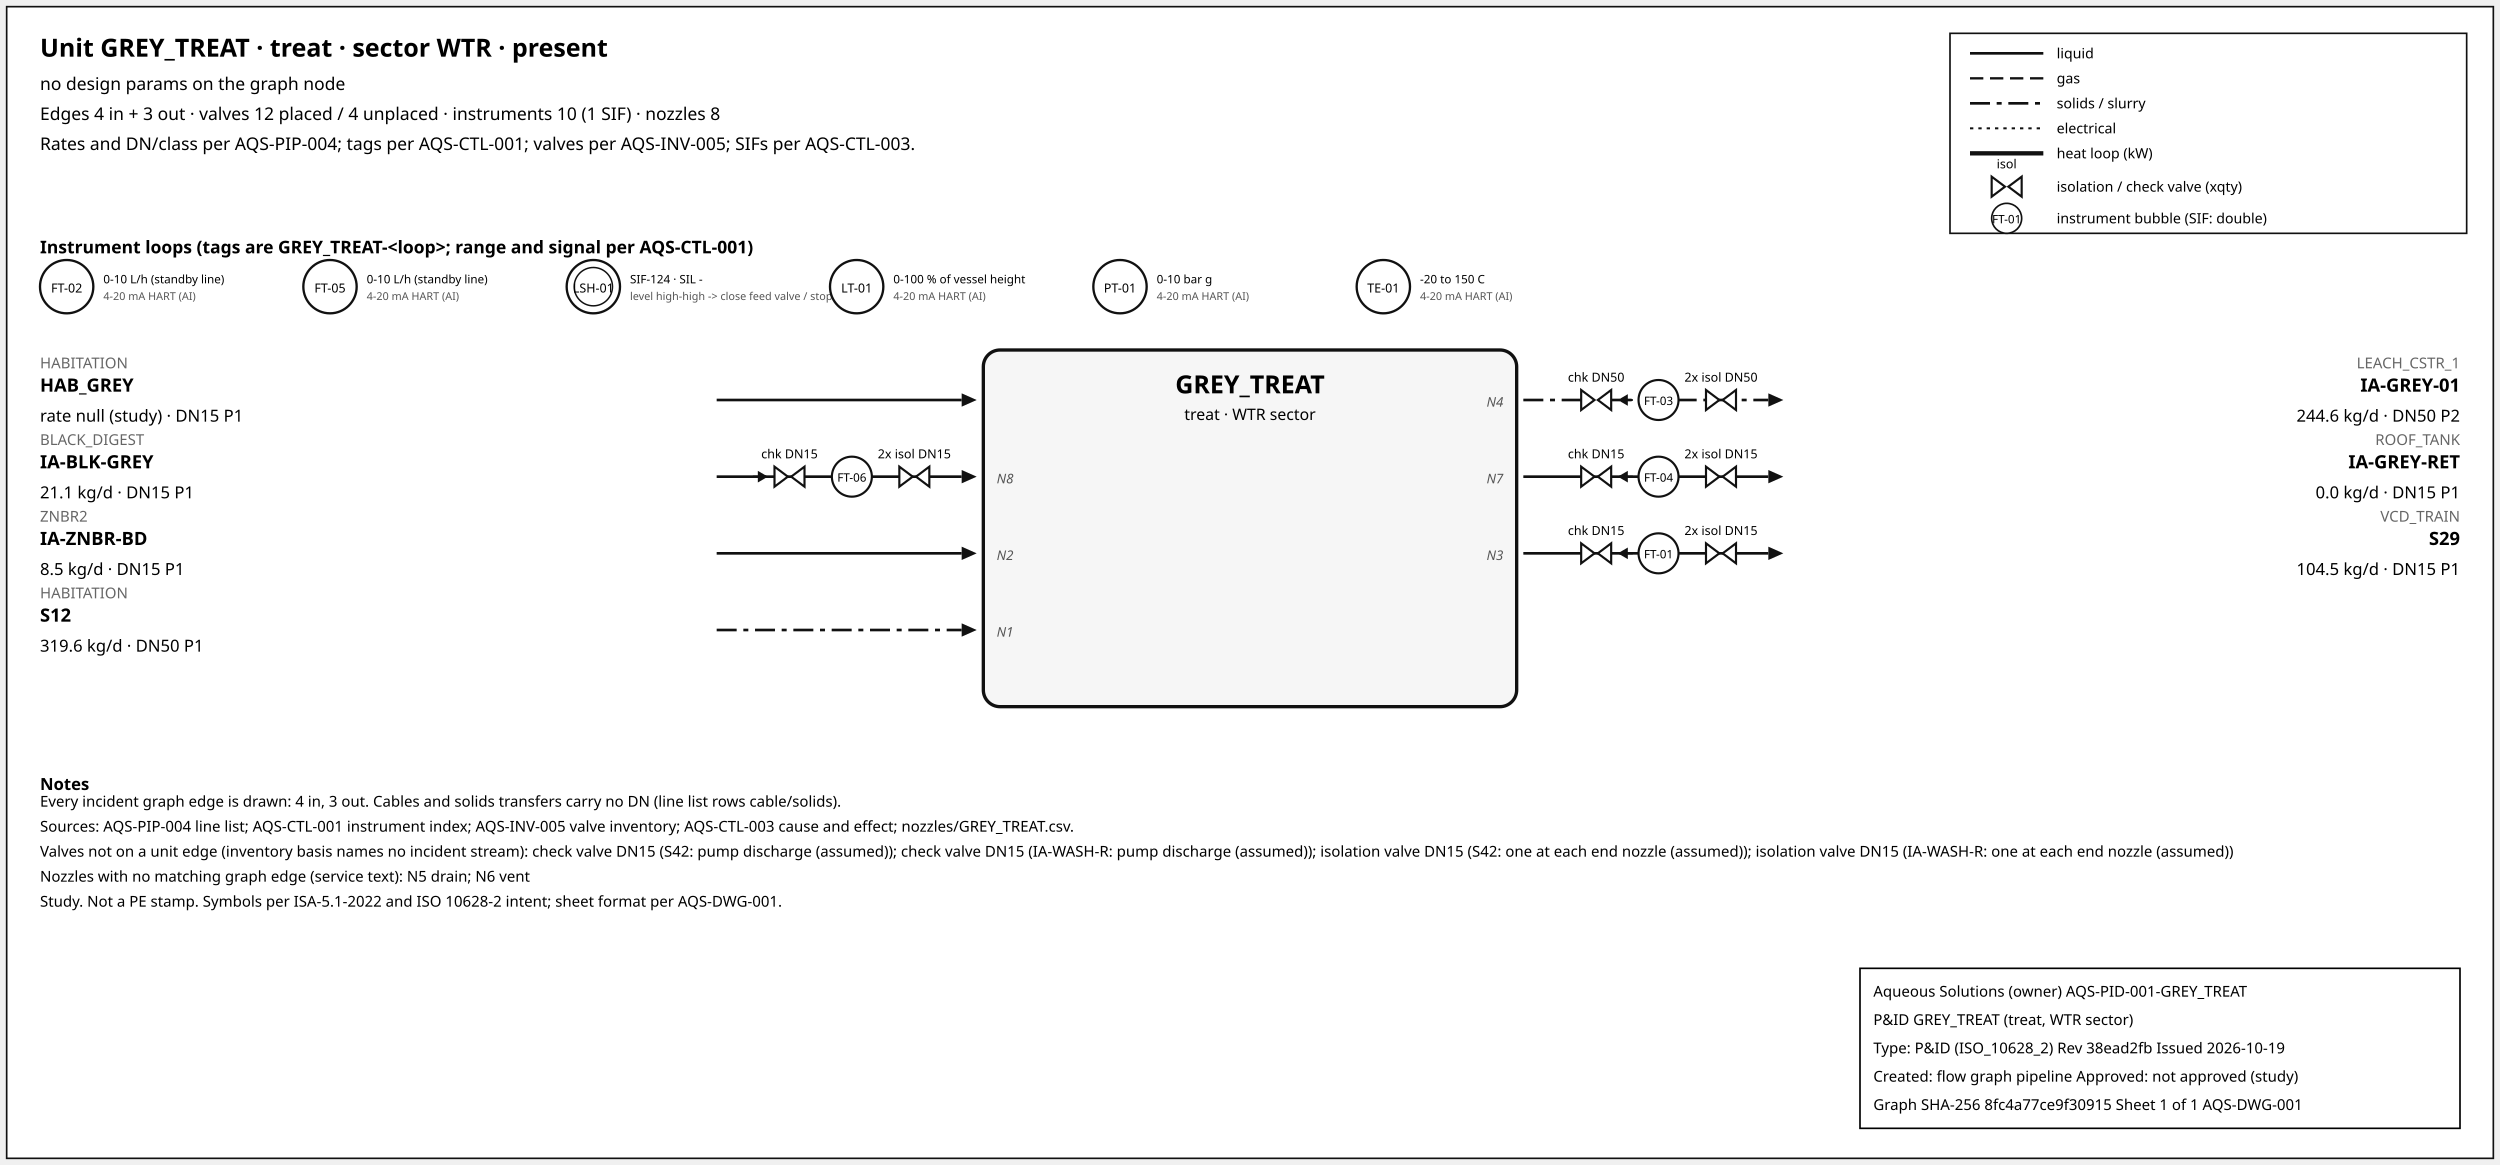
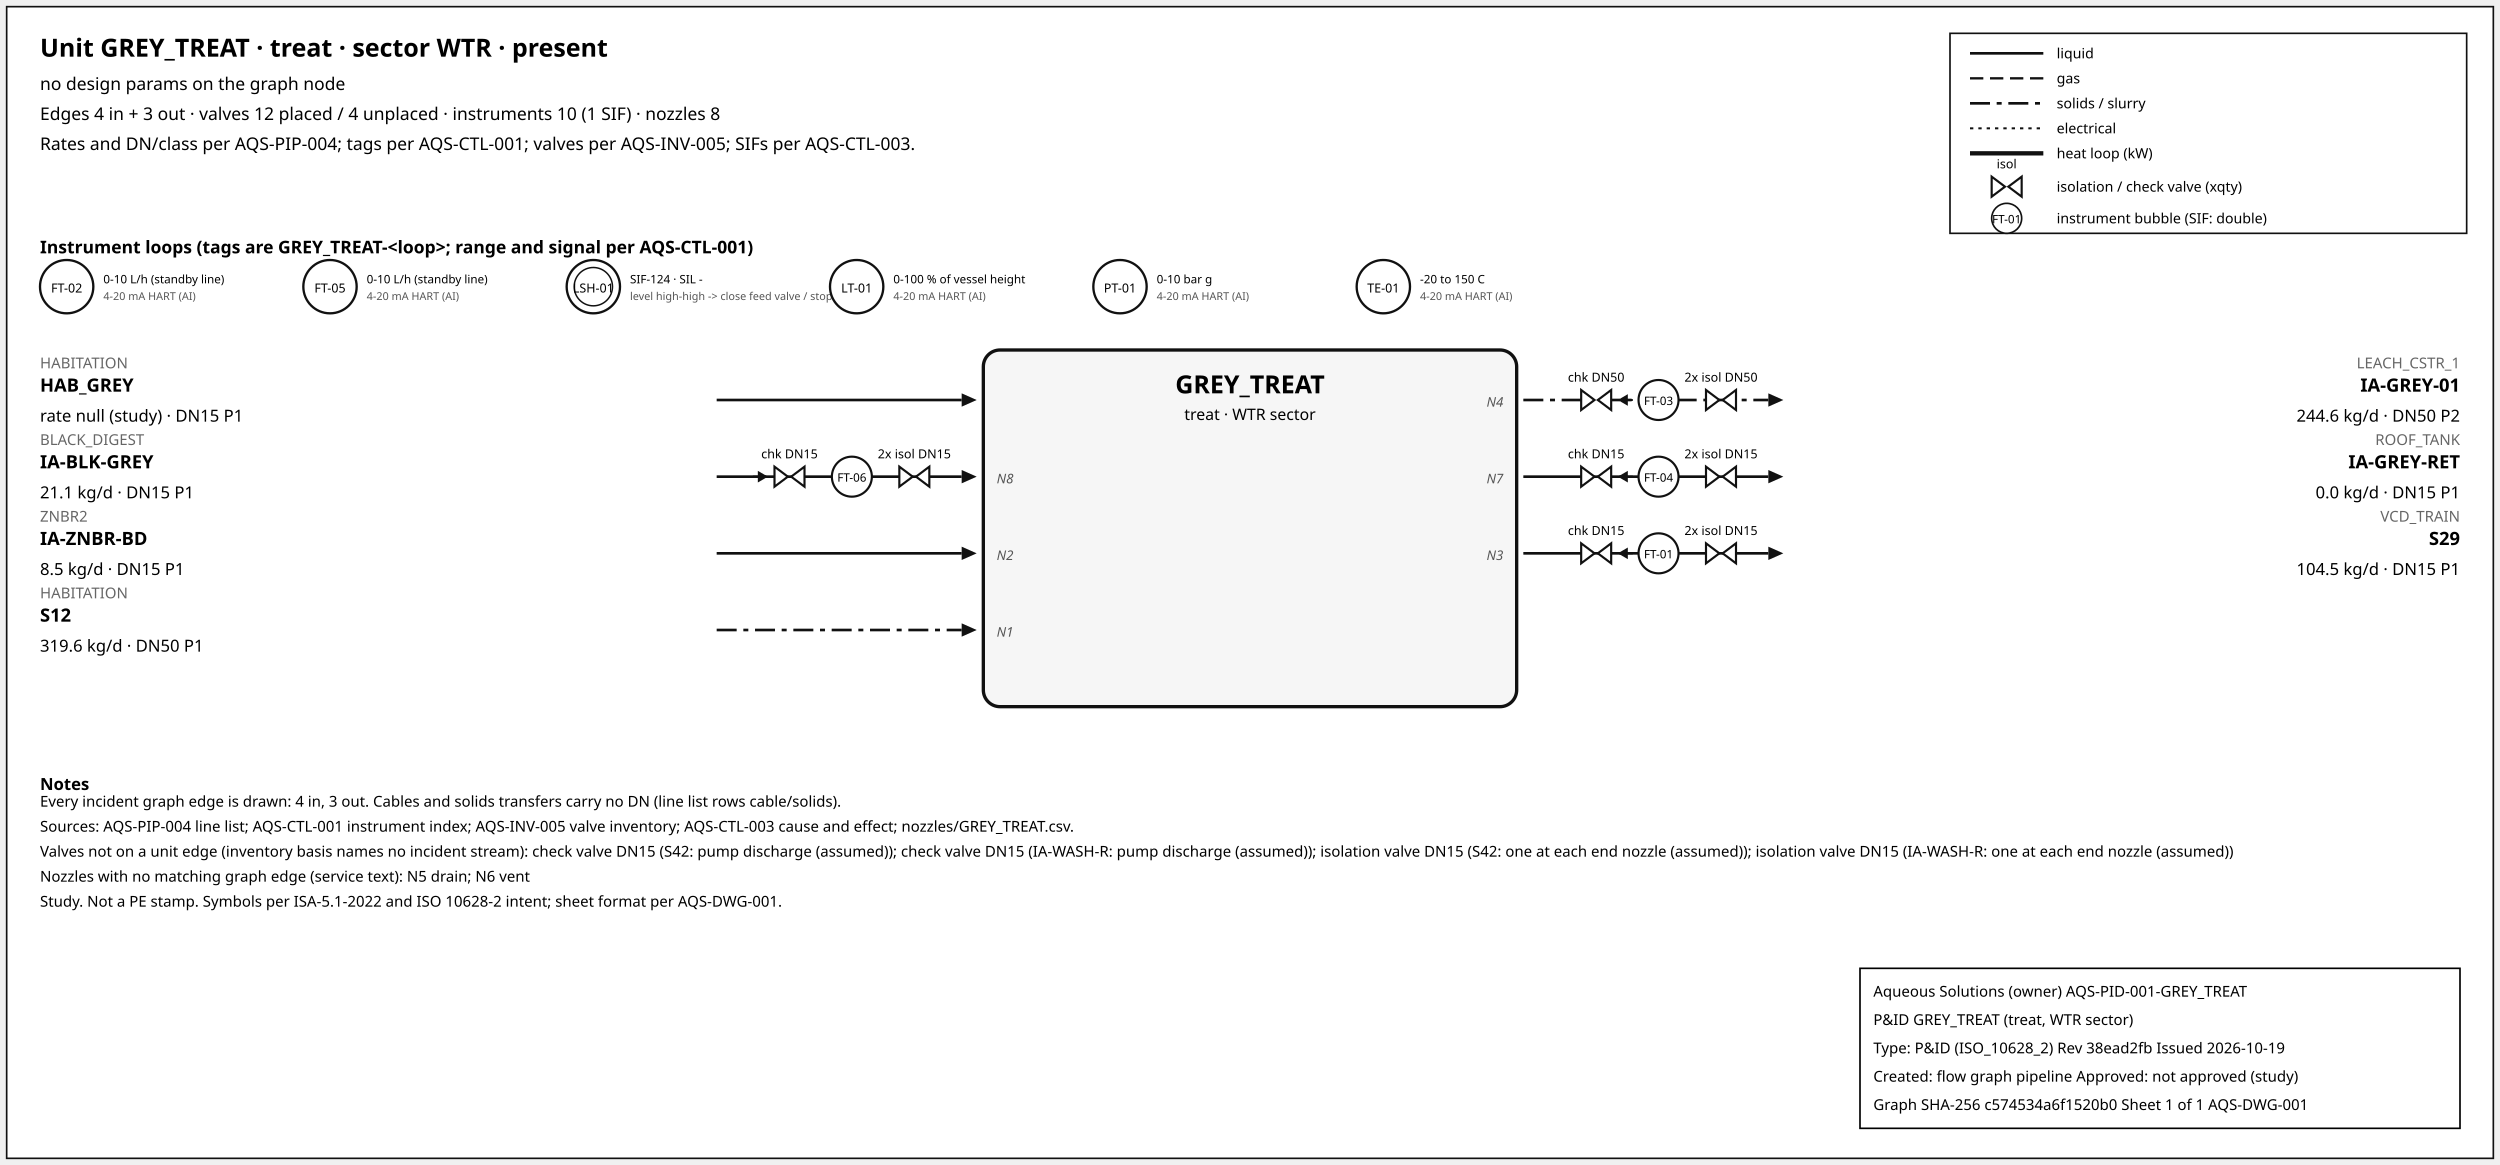
<svg xmlns="http://www.w3.org/2000/svg" width="1500" height="699" font-family="sans-serif">
  <rect x="4" y="4" width="1492" height="691" fill="white" stroke="#111" />
  <text x="24" y="34" font-size="15" font-weight="600">Unit GREY_TREAT · treat · sector WTR · present</text>
  <text x="24" y="54" font-size="10.5">no design params on the graph node</text>
  <text x="24" y="72" font-size="10.5">Edges 4 in + 3 out · valves 12 placed / 4 unplaced · instruments 10 (1 SIF) · nozzles 8</text>
  <text x="24" y="90" font-size="10.5">Rates and DN/class per AQS-PIP-004; tags per AQS-CTL-001; valves per AQS-INV-005; SIFs per AQS-CTL-003.</text>
  <rect x="1170" y="20" width="310" height="120" fill="white" stroke="#111" />
  <line x1="1182" y1="32" x2="1226" y2="32" stroke="#111" stroke-width="1.6" />
  <text x="1234" y="35" font-size="8.5">liquid</text>
  <line x1="1182" y1="47" x2="1226" y2="47" stroke="#111" stroke-width="1.4" stroke-dasharray="8,4" />
  <text x="1234" y="50" font-size="8.5">gas</text>
  <line x1="1182" y1="62" x2="1226" y2="62" stroke="#111" stroke-width="1.6" stroke-dasharray="12,4,3,4" />
  <text x="1234" y="65" font-size="8.5">solids / slurry</text>
  <line x1="1182" y1="77" x2="1226" y2="77" stroke="#111" stroke-width="1.2" stroke-dasharray="2,3" />
  <text x="1234" y="80" font-size="8.5">electrical</text>
  <line x1="1182" y1="92" x2="1226" y2="92" stroke="#111" stroke-width="2.6" />
  <text x="1234" y="95" font-size="8.5">heat loop (kW)</text>
  <path d="M 1195.0,106 L 1203.0,112 L 1195.0,118 Z M 1213.0,106 L 1205.0,112 L 1213.0,118 Z" fill="white" stroke="#111" stroke-width="1.3" />
  <text x="1204.0" y="101.0" font-size="7.5" text-anchor="middle">isol</text>
  <text x="1234" y="115" font-size="8.5">isolation / check valve (xqty)</text>
  <circle cx="1204" cy="131" r="9" fill="white" stroke="#111" />
  <text x="1204" y="134" font-size="7" text-anchor="middle">FT-01</text>
  <text x="1234" y="134" font-size="8.5">instrument bubble (SIF: double)</text>
  <text x="24" y="152" font-size="10.5" font-weight="600">Instrument loops (tags are GREY_TREAT-&lt;loop&gt;; range and signal per AQS-CTL-001)</text>
  <circle cx="40" cy="172" r="16" fill="white" stroke="#111" stroke-width="1.4" />
  <text x="40" y="175.5" font-size="7.5" text-anchor="middle">FT-02</text>
  <text x="62" y="170" font-size="7">0-10 L/h (standby line)</text>
  <text x="62" y="180" font-size="6.5" fill="#555">4-20 mA HART (AI)</text>
  <circle cx="198" cy="172" r="16" fill="white" stroke="#111" stroke-width="1.4" />
  <text x="198" y="175.5" font-size="7.5" text-anchor="middle">FT-05</text>
  <text x="220" y="170" font-size="7">0-10 L/h (standby line)</text>
  <text x="220" y="180" font-size="6.5" fill="#555">4-20 mA HART (AI)</text>
  <circle cx="356" cy="172" r="16" fill="white" stroke="#111" stroke-width="1.4" />
  <circle cx="356" cy="172" r="11.5" fill="none" stroke="#111" stroke-width="0.9" />
  <text x="356" y="175.5" font-size="7.5" text-anchor="middle">LSH-01</text>
  <text x="378" y="170" font-size="7">SIF-124 · SIL -</text>
  <text x="378" y="180" font-size="6.5" fill="#555">level high-high -&gt; close feed valve / stop f</text>
  <circle cx="514" cy="172" r="16" fill="white" stroke="#111" stroke-width="1.4" />
  <text x="514" y="175.5" font-size="7.5" text-anchor="middle">LT-01</text>
  <text x="536" y="170" font-size="7">0-100 % of vessel height</text>
  <text x="536" y="180" font-size="6.5" fill="#555">4-20 mA HART (AI)</text>
  <circle cx="672" cy="172" r="16" fill="white" stroke="#111" stroke-width="1.4" />
  <text x="672" y="175.5" font-size="7.5" text-anchor="middle">PT-01</text>
  <text x="694" y="170" font-size="7">0-10 bar g</text>
  <text x="694" y="180" font-size="6.5" fill="#555">4-20 mA HART (AI)</text>
  <circle cx="830" cy="172" r="16" fill="white" stroke="#111" stroke-width="1.4" />
  <text x="830" y="175.5" font-size="7.5" text-anchor="middle">TE-01</text>
  <text x="852" y="170" font-size="7">-20 to 150 C</text>
  <text x="852" y="180" font-size="6.5" fill="#555">4-20 mA HART (AI)</text>
  <rect x="590" y="210" width="320" height="214" rx="10" fill="#f6f6f6" stroke="#111" stroke-width="2" />
  <text x="750.0" y="236" font-size="15" font-weight="700" text-anchor="middle">GREY_TREAT</text>
  <text x="750.0" y="252" font-size="9.5" text-anchor="middle">treat · WTR sector</text>
  <line x1="430" y1="240" x2="577" y2="240" stroke="#111" stroke-width="1.6" class="edge-in" />
  <polygon points="586,240 577,236 577,244" fill="#111" />
  <text x="24" y="221" font-size="9" fill="#666" text-anchor="start">HABITATION</text>
  <text x="24" y="235" font-size="11" font-weight="600" text-anchor="start">HAB_GREY</text>
  <text x="24" y="253" font-size="10" text-anchor="start">rate null (study) · DN15 P1</text>
  <line x1="430" y1="286" x2="577" y2="286" stroke="#111" stroke-width="1.6" class="edge-in" />
  <polygon points="586,286 577,282 577,290" fill="#111" />
  <text x="24" y="267" font-size="9" fill="#666" text-anchor="start">BLACK_DIGEST</text>
  <text x="24" y="281" font-size="11" font-weight="600" text-anchor="start">IA-BLK-GREY</text>
  <text x="24" y="299" font-size="10" text-anchor="start">21.1 kg/d · DN15 P1</text>
  <text x="598" y="290" font-size="8" font-style="italic" fill="#555" text-anchor="start">N8</text>
  <line x1="451.7" y1="286" x2="459.7" y2="286" stroke="#111" stroke-width="1.2" />
  <polygon points="460.7,286 454.7,282.5 454.7,289.5" fill="#111" />
  <path d="M 464.7,280 L 472.7,286 L 464.7,292 Z M 482.7,280 L 474.7,286 L 482.7,292 Z" fill="white" stroke="#111" stroke-width="1.3" />
  <text x="473.7" y="275.0" font-size="7.5" text-anchor="middle">chk DN15</text>
  <path d="M 539.6,280 L 547.6,286 L 539.6,292 Z M 557.6,280 L 549.6,286 L 557.6,292 Z" fill="white" stroke="#111" stroke-width="1.3" />
  <text x="548.6" y="275.0" font-size="7.5" text-anchor="middle">2x isol DN15</text>
  <circle cx="511.12" cy="286" r="12" fill="white" stroke="#111" stroke-width="1.3" />
  <text x="511.12" y="289" font-size="7" text-anchor="middle">FT-06</text>
  <line x1="430" y1="332" x2="577" y2="332" stroke="#111" stroke-width="1.6" class="edge-in" />
  <polygon points="586,332 577,328 577,336" fill="#111" />
  <text x="24" y="313" font-size="9" fill="#666" text-anchor="start">ZNBR2</text>
  <text x="24" y="327" font-size="11" font-weight="600" text-anchor="start">IA-ZNBR-BD</text>
  <text x="24" y="345" font-size="10" text-anchor="start">8.5 kg/d · DN15 P1</text>
  <text x="598" y="336" font-size="8" font-style="italic" fill="#555" text-anchor="start">N2</text>
  <line x1="430" y1="378" x2="577" y2="378" stroke="#111" stroke-width="1.6" stroke-dasharray="12,4,3,4" class="edge-in" />
  <polygon points="586,378 577,374 577,382" fill="#111" />
  <text x="24" y="359" font-size="9" fill="#666" text-anchor="start">HABITATION</text>
  <text x="24" y="373" font-size="11" font-weight="600" text-anchor="start">S12</text>
  <text x="24" y="391" font-size="10" text-anchor="start">319.6 kg/d · DN50 P1</text>
  <text x="598" y="382" font-size="8" font-style="italic" fill="#555" text-anchor="start">N1</text>
  <line x1="914" y1="240" x2="1061" y2="240" stroke="#111" stroke-width="1.6" stroke-dasharray="12,4,3,4" class="edge-out" />
  <polygon points="1070,240 1061,236 1061,244" fill="#111" />
  <text x="1476" y="221" font-size="9" fill="#666" text-anchor="end">LEACH_CSTR_1</text>
  <text x="1476" y="235" font-size="11" font-weight="600" text-anchor="end">IA-GREY-01</text>
  <text x="1476" y="253" font-size="10" text-anchor="end">244.6 kg/d · DN50 P2</text>
  <text x="902" y="244" font-size="8" font-style="italic" fill="#555" text-anchor="end">N4</text>
  <line x1="979.7" y1="240" x2="971.7" y2="240" stroke="#111" stroke-width="1.2" />
  <polygon points="970.7,240 976.7,236.5 976.7,243.5" fill="#111" />
  <path d="M 948.7,234 L 956.7,240 L 948.7,246 Z M 966.7,234 L 958.7,240 L 966.7,246 Z" fill="white" stroke="#111" stroke-width="1.3" />
  <text x="957.7" y="229.0" font-size="7.5" text-anchor="middle">chk DN50</text>
  <path d="M 1023.6,234 L 1031.6,240 L 1023.6,246 Z M 1041.6,234 L 1033.6,240 L 1041.6,246 Z" fill="white" stroke="#111" stroke-width="1.3" />
  <text x="1032.6" y="229.0" font-size="7.5" text-anchor="middle">2x isol DN50</text>
  <circle cx="995.12" cy="240" r="12" fill="white" stroke="#111" stroke-width="1.3" />
  <text x="995.12" y="243" font-size="7" text-anchor="middle">FT-03</text>
  <line x1="914" y1="286" x2="1061" y2="286" stroke="#111" stroke-width="1.6" class="edge-out" />
  <polygon points="1070,286 1061,282 1061,290" fill="#111" />
  <text x="1476" y="267" font-size="9" fill="#666" text-anchor="end">ROOF_TANK</text>
  <text x="1476" y="281" font-size="11" font-weight="600" text-anchor="end">IA-GREY-RET</text>
  <text x="1476" y="299" font-size="10" text-anchor="end">0.0 kg/d · DN15 P1</text>
  <text x="902" y="290" font-size="8" font-style="italic" fill="#555" text-anchor="end">N7</text>
  <line x1="979.7" y1="286" x2="971.7" y2="286" stroke="#111" stroke-width="1.2" />
  <polygon points="970.7,286 976.7,282.5 976.7,289.5" fill="#111" />
  <path d="M 948.7,280 L 956.7,286 L 948.7,292 Z M 966.7,280 L 958.7,286 L 966.7,292 Z" fill="white" stroke="#111" stroke-width="1.3" />
  <text x="957.7" y="275.0" font-size="7.5" text-anchor="middle">chk DN15</text>
  <path d="M 1023.6,280 L 1031.6,286 L 1023.6,292 Z M 1041.6,280 L 1033.6,286 L 1041.6,292 Z" fill="white" stroke="#111" stroke-width="1.3" />
  <text x="1032.6" y="275.0" font-size="7.5" text-anchor="middle">2x isol DN15</text>
  <circle cx="995.12" cy="286" r="12" fill="white" stroke="#111" stroke-width="1.3" />
  <text x="995.12" y="289" font-size="7" text-anchor="middle">FT-04</text>
  <line x1="914" y1="332" x2="1061" y2="332" stroke="#111" stroke-width="1.6" class="edge-out" />
  <polygon points="1070,332 1061,328 1061,336" fill="#111" />
  <text x="1476" y="313" font-size="9" fill="#666" text-anchor="end">VCD_TRAIN</text>
  <text x="1476" y="327" font-size="11" font-weight="600" text-anchor="end">S29</text>
  <text x="1476" y="345" font-size="10" text-anchor="end">104.5 kg/d · DN15 P1</text>
  <text x="902" y="336" font-size="8" font-style="italic" fill="#555" text-anchor="end">N3</text>
  <line x1="979.7" y1="332" x2="971.7" y2="332" stroke="#111" stroke-width="1.2" />
  <polygon points="970.7,332 976.7,328.5 976.7,335.5" fill="#111" />
  <path d="M 948.7,326 L 956.7,332 L 948.7,338 Z M 966.7,326 L 958.7,332 L 966.7,338 Z" fill="white" stroke="#111" stroke-width="1.3" />
  <text x="957.7" y="321.0" font-size="7.5" text-anchor="middle">chk DN15</text>
  <path d="M 1023.6,326 L 1031.6,332 L 1023.6,338 Z M 1041.6,326 L 1033.6,332 L 1041.6,338 Z" fill="white" stroke="#111" stroke-width="1.3" />
  <text x="1032.6" y="321.0" font-size="7.5" text-anchor="middle">2x isol DN15</text>
  <circle cx="995.12" cy="332" r="12" fill="white" stroke="#111" stroke-width="1.3" />
  <text x="995.12" y="335" font-size="7" text-anchor="middle">FT-01</text>
  <text x="24" y="474" font-size="10" font-weight="600">Notes</text>
  <text x="24" y="484" font-size="9">Every incident graph edge is drawn: 4 in, 3 out. Cables and solids transfers carry no DN (line list rows cable/solids).</text>
  <text x="24" y="499" font-size="9">Sources: AQS-PIP-004 line list; AQS-CTL-001 instrument index; AQS-INV-005 valve inventory; AQS-CTL-003 cause and effect; nozzles/GREY_TREAT.csv.</text>
  <text x="24" y="514" font-size="9">Valves not on a unit edge (inventory basis names no incident stream): check valve DN15 (S42: pump discharge (assumed)); check valve DN15 (IA-WASH-R: pump discharge (assumed)); isolation valve DN15 (S42: one at each end nozzle (assumed)); isolation valve DN15 (IA-WASH-R: one at each end nozzle (assumed))</text>
  <text x="24" y="529" font-size="9">Nozzles with no matching graph edge (service text): N5 drain; N6 vent</text>
  <text x="24" y="544" font-size="9">Study. Not a PE stamp. Symbols per ISA-5.1-2022 and ISO 10628-2 intent; sheet format per AQS-DWG-001.</text>
  <g id="aqs-title-block">
    <rect x="1116" y="581" width="360" height="96" fill="white" stroke="black" stroke-width="1" />
    <text x="1124" y="598" font-size="9">Aqueous Solutions (owner)   AQS-PID-001-GREY_TREAT</text>
    <text x="1124" y="615" font-size="9">P&amp;ID GREY_TREAT (treat, WTR sector)</text>
    <text x="1124" y="632" font-size="9">Type: P&amp;ID (ISO_10628_2)   Rev 38ead2fb   Issued 2026-10-19</text>
    <text x="1124" y="649" font-size="9">Created: flow graph pipeline   Approved: not approved (study)</text>
-     <text x="1124" y="666" font-size="9">Graph SHA-256 8fc4a77ce9f30915   Sheet 1 of 1   AQS-DWG-001</text>
+     <text x="1124" y="666" font-size="9">Graph SHA-256 c574534a6f1520b0   Sheet 1 of 1   AQS-DWG-001</text>
  </g>
</svg>
